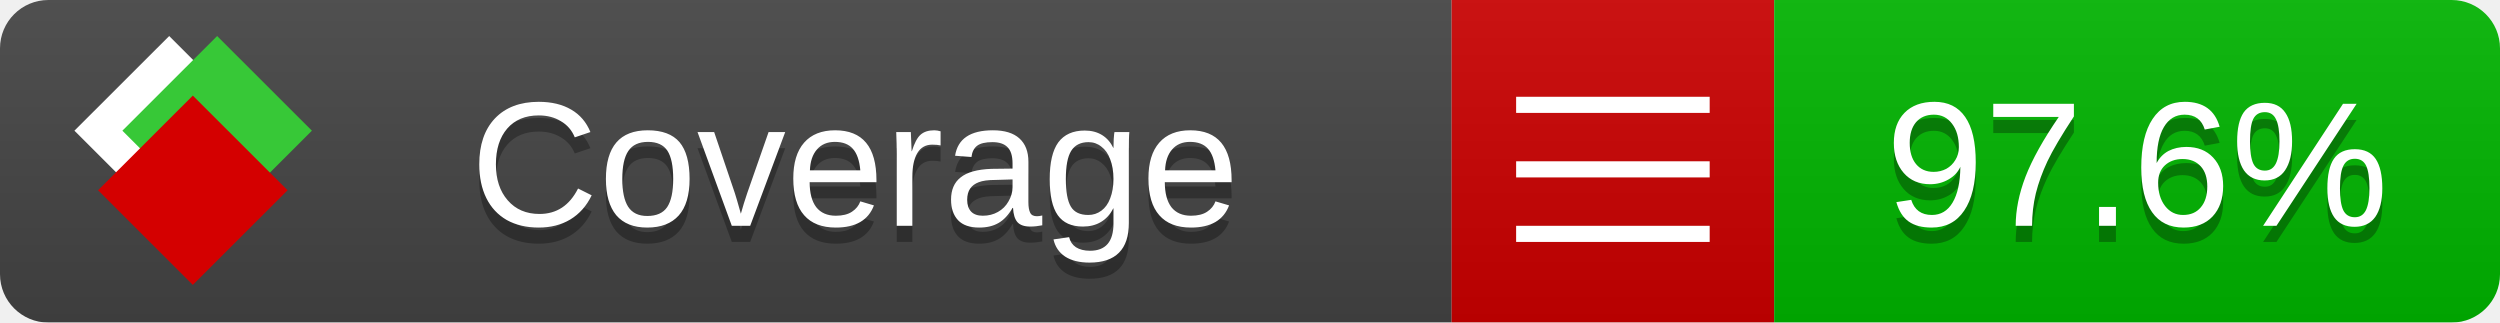
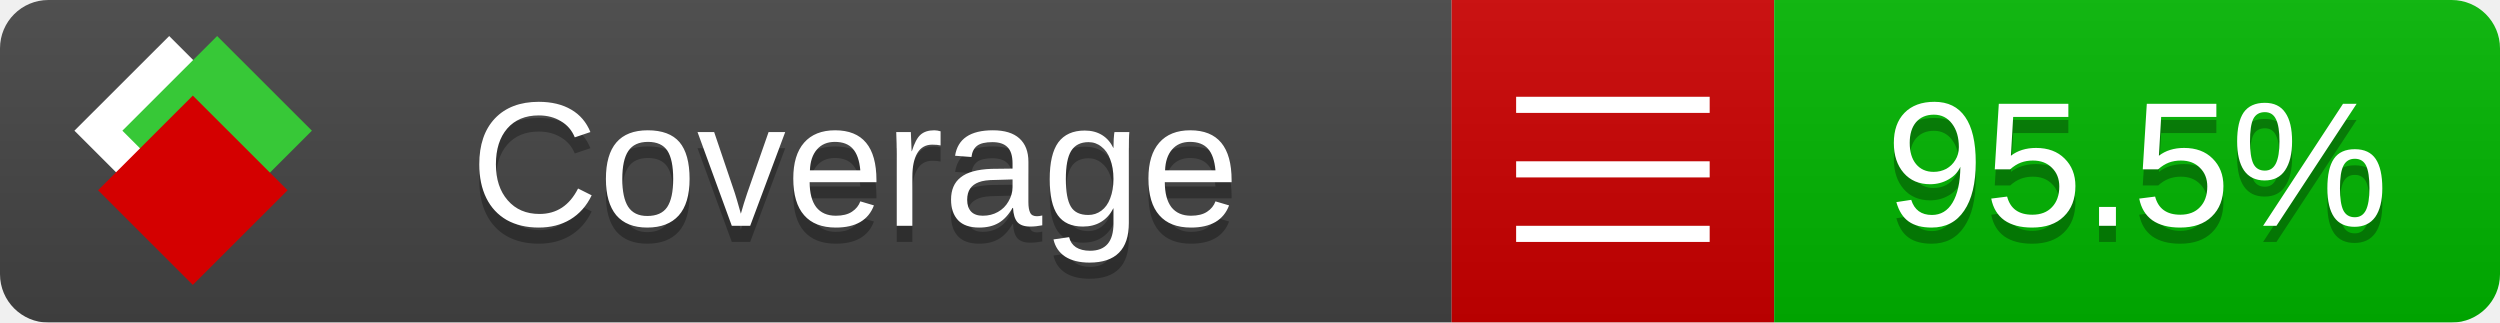
<svg xmlns="http://www.w3.org/2000/svg" xmlns:xlink="http://www.w3.org/1999/xlink" width="155" height="20">
  <style type="text/css">
          
            @keyframes fade1 {
                0% { visibility: visible; opacity: 1; }
               23% { visibility: visible; opacity: 1; }
               25% { visibility: hidden; opacity: 0; }
               48% { visibility: hidden; opacity: 0; }
               50% { visibility: hidden; opacity: 0; }
               73% { visibility: hidden; opacity: 0; }
               75% { visibility: hidden; opacity: 0; }
               98% { visibility: hidden; opacity: 0; }
              100% { visibility: visible; opacity: 1; }
            }
            @keyframes fade2 {
                0% { visibility: hidden; opacity: 0; }
               23% { visibility: hidden; opacity: 0; }
               25% { visibility: visible; opacity: 1; }
               48% { visibility: visible; opacity: 1; }
               50% { visibility: hidden; opacity: 0; }
               73% { visibility: hidden; opacity: 0; }
               75% { visibility: hidden; opacity: 0; }
               98% { visibility: hidden; opacity: 0; }
              100% { visibility: hidden; opacity: 0; }
            }
            @keyframes fade3 {
                0% { visibility: hidden; opacity: 0; }
               23% { visibility: hidden; opacity: 0; }
               25% { visibility: hidden; opacity: 0; }
               48% { visibility: hidden; opacity: 0; }
               50% { visibility: visible; opacity: 1; }
               73% { visibility: visible; opacity: 1; }
               75% { visibility: hidden; opacity: 0; }
               98% { visibility: hidden; opacity: 0; }
              100% { visibility: hidden; opacity: 0; }
            }
            @keyframes fade4 {
                0% { visibility: hidden; opacity: 0; }
               23% { visibility: hidden; opacity: 0; }
               25% { visibility: hidden; opacity: 0; }
               48% { visibility: hidden; opacity: 0; }
               50% { visibility: hidden; opacity: 0; }
               73% { visibility: hidden; opacity: 0; }
               75% { visibility: visible; opacity: 1; }
               98% { visibility: visible; opacity: 1; }
              100% { visibility: hidden; opacity: 0; }
            }
            .linecoverage {
                animation-duration: 15s;
                animation-name: fade1;
                animation-iteration-count: infinite;
            }
            .branchcoverage {
                animation-duration: 15s;
                animation-name: fade2;
                animation-iteration-count: infinite;
            }
            .methodcoverage {
                animation-duration: 15s;
                animation-name: fade3;
                animation-iteration-count: infinite;
            }
            .fullmethodcoverage {
                animation-duration: 15s;
                animation-name: fade4;
                animation-iteration-count: infinite;
            }
          
    </style>
  <defs>
    <linearGradient id="gradient" x2="0" y2="100%">
      <stop offset="0" stop-color="#bbb" stop-opacity=".1" />
      <stop offset="1" stop-opacity=".1" />
    </linearGradient>
    <linearGradient id="c">
      <stop offset="0" stop-color="#d40000" />
      <stop offset="1" stop-color="#ff2a2a" />
    </linearGradient>
    <linearGradient id="a">
      <stop offset="0" stop-color="#e0e0de" />
      <stop offset="1" stop-color="#fff" />
    </linearGradient>
    <linearGradient id="b">
      <stop offset="0" stop-color="#37c837" />
      <stop offset="1" stop-color="#217821" />
    </linearGradient>
    <linearGradient xlink:href="#a" id="e" x1="106.44" x2="69.96" y1="-11.96" y2="-46.84" gradientTransform="matrix(-.8426 -.00045 -.00045 -.8426 -94.27 -75.82)" gradientUnits="userSpaceOnUse" />
    <linearGradient xlink:href="#b" id="f" x1="56.19" x2="77.97" y1="-23.45" y2="10.62" gradientTransform="matrix(.8426 .00045 .00045 .8426 94.27 75.82)" gradientUnits="userSpaceOnUse" />
    <linearGradient xlink:href="#c" id="g" x1="79.98" x2="132.9" y1="10.79" y2="10.79" gradientTransform="matrix(.8426 .00045 .00045 .8426 94.27 75.82)" gradientUnits="userSpaceOnUse" />
    <mask id="mask">
      <rect width="155" height="20" rx="3" fill="#fff" />
    </mask>
    <g id="icon" transform="matrix(.04486 0 0 .04481 -.48 -.63)">
      <rect width="52.92" height="52.92" x="-109.72" y="-27.13" fill="url(#e)" transform="rotate(-135)" />
      <rect width="52.92" height="52.92" x="70.19" y="-39.18" fill="url(#f)" transform="rotate(45)" />
      <rect width="52.92" height="52.92" x="80.05" y="-15.74" fill="url(#g)" transform="rotate(45)" />
    </g>
  </defs>
  <g mask="url(#mask)">
    <rect x="0" y="0" width="90" height="20" fill="#444" />
    <rect x="90" y="0" width="20" height="20" fill="#c00" />
    <rect x="110" y="0" width="45" height="20" fill="#00B600" />
    <rect x="0" y="0" width="155" height="20" fill="url(#gradient)" />
  </g>
  <g>
    <path class="" stroke="#fff" d="M94 6.5 h12 M94 10.5 h12 M94 14.5 h12" />
  </g>
  <g fill="#fff" text-anchor="middle" font-family="Verdana,Arial,Geneva,sans-serif" font-size="11">
    <a xlink:href="https://github.com/danielpalme/ReportGenerator" target="_top">
      <use xlink:href="#icon" transform="translate(3,1) scale(3.5)" />
    </a>
    <text x="53" y="15" fill="#010101" fill-opacity=".3">Coverage</text>
    <text x="53" y="14" fill="#fff">Coverage</text>
-     <text class="" x="132.5" y="15" fill="#010101" fill-opacity=".3">97.6%</text>
-     <text class="" x="132.5" y="14">97.6%</text>
+     <text class="" x="132.5" y="15" fill="#010101" fill-opacity=".3">95.5%</text>
+     <text class="" x="132.5" y="14">95.5%</text>
  </g>
  <g>
    <rect class="" x="90" y="0" width="65" height="20" fill-opacity="0" />
  </g>
</svg>
